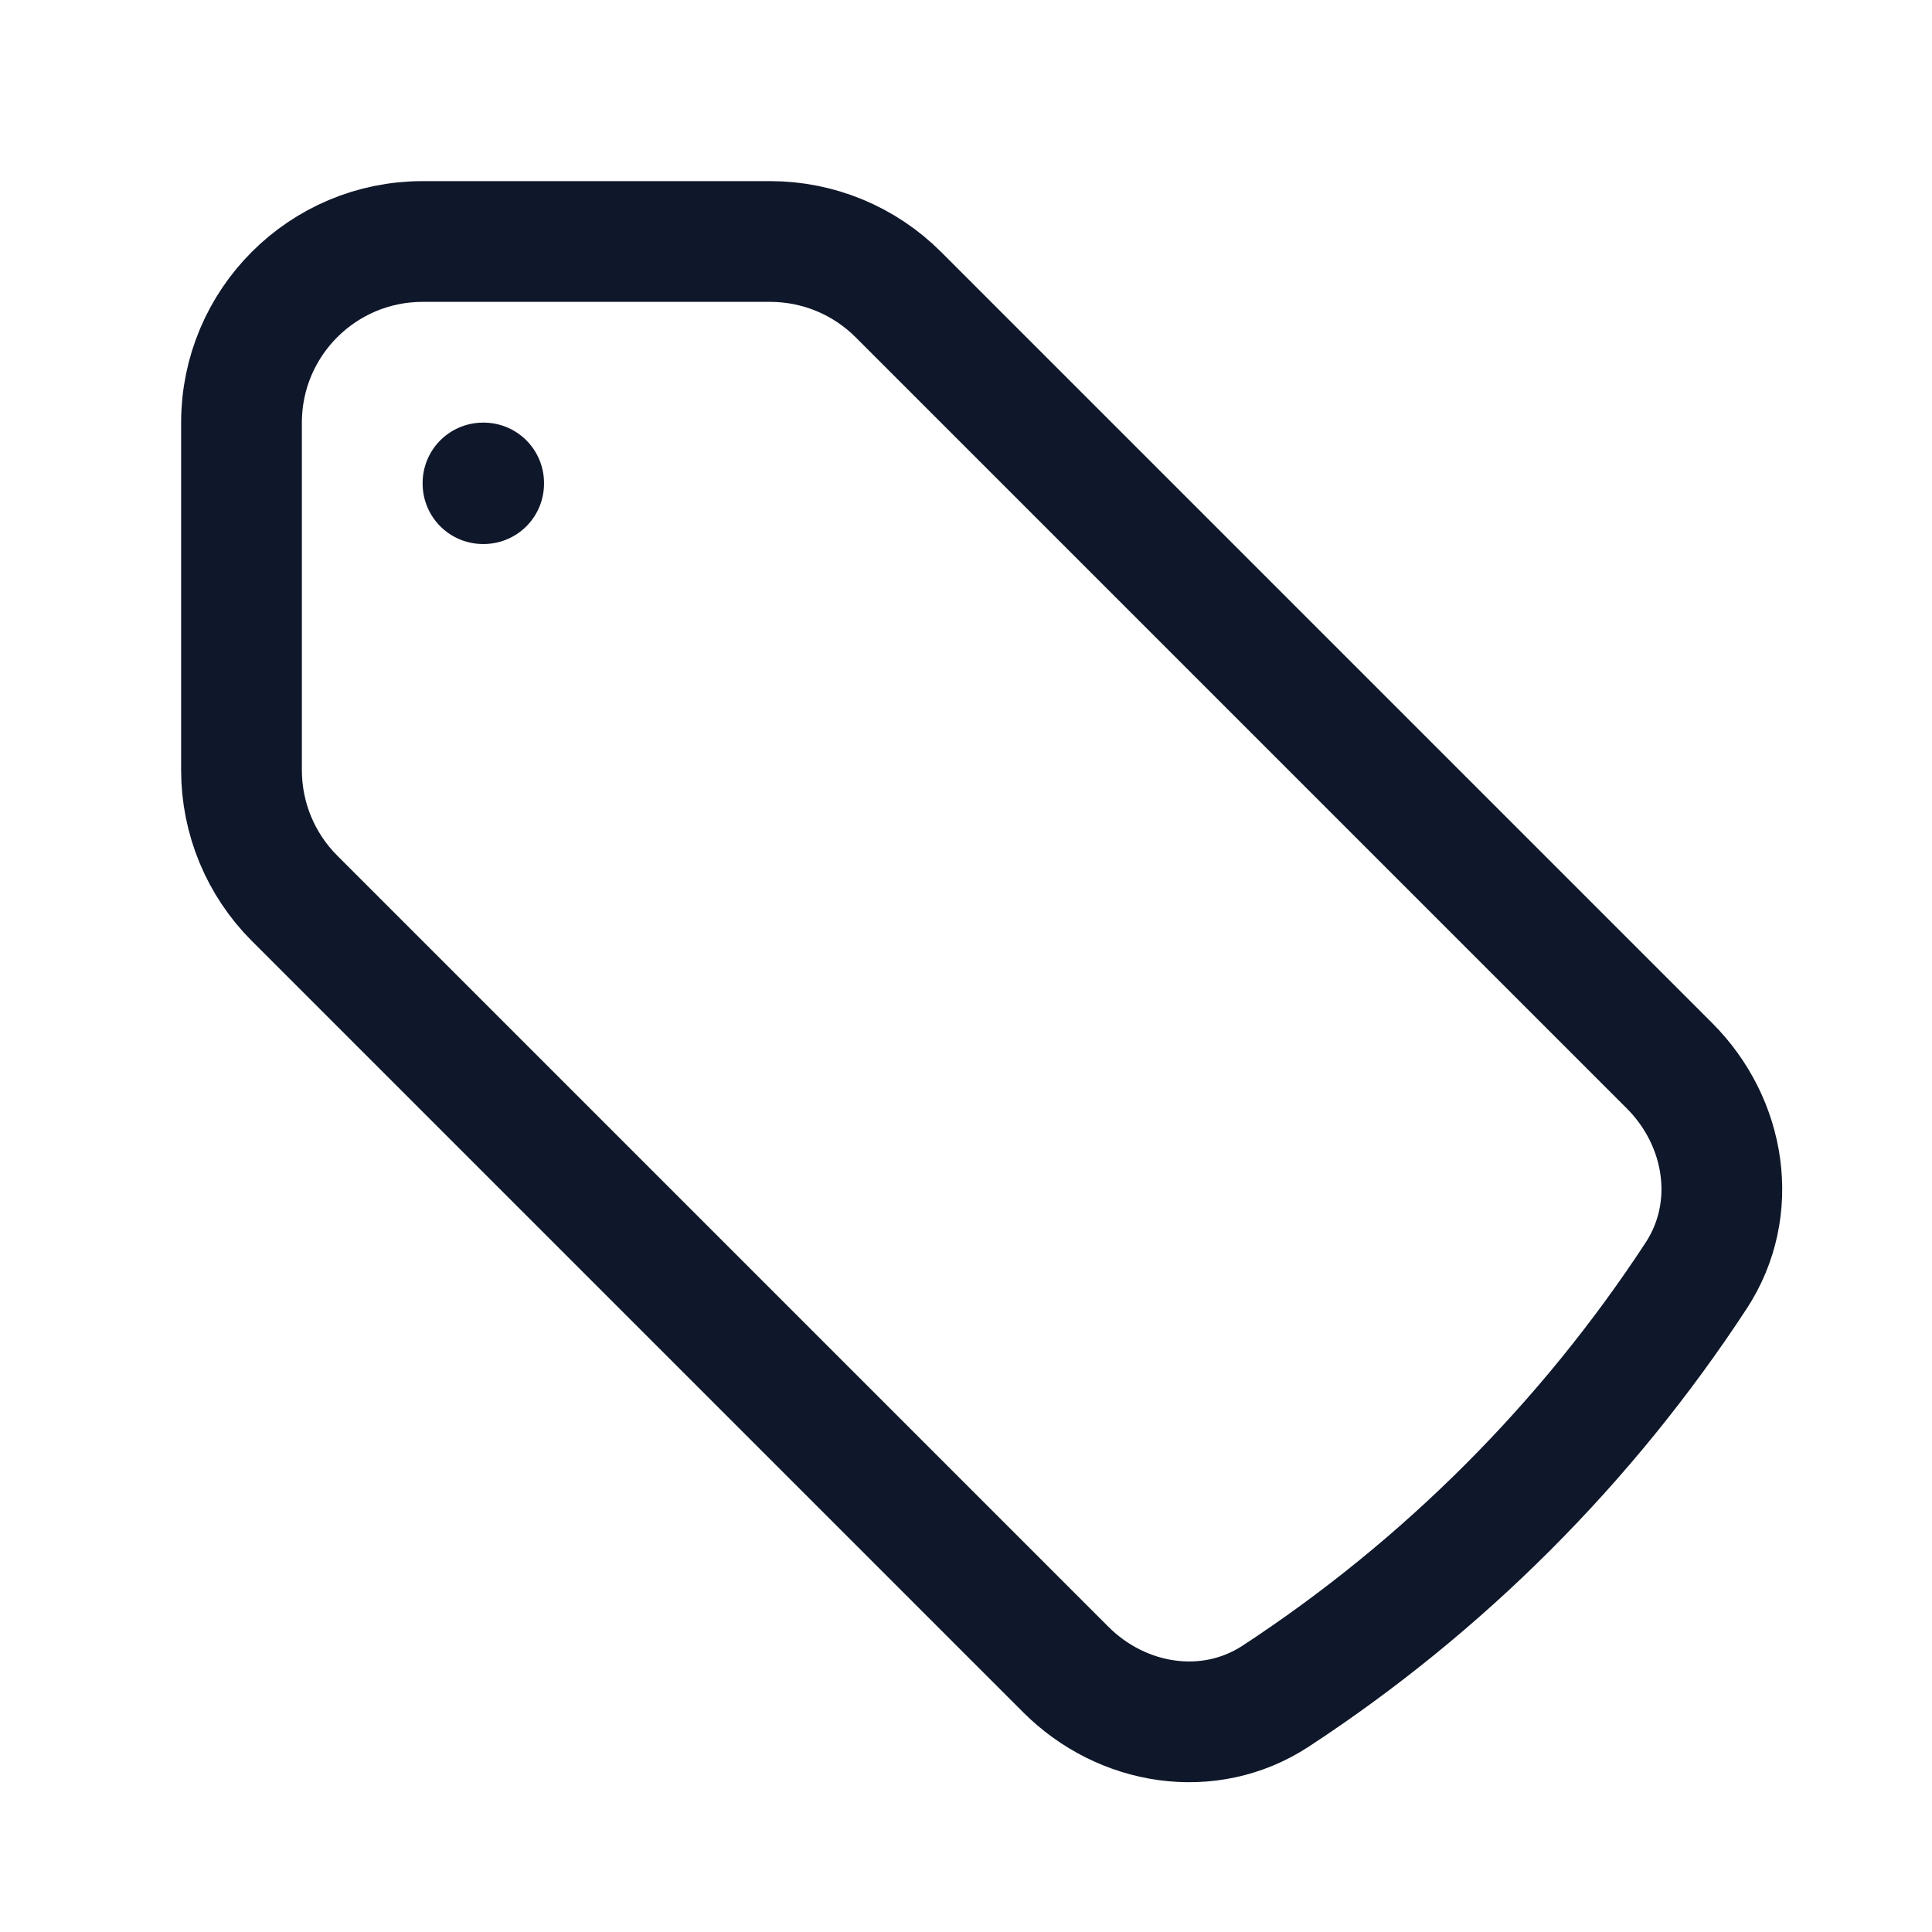
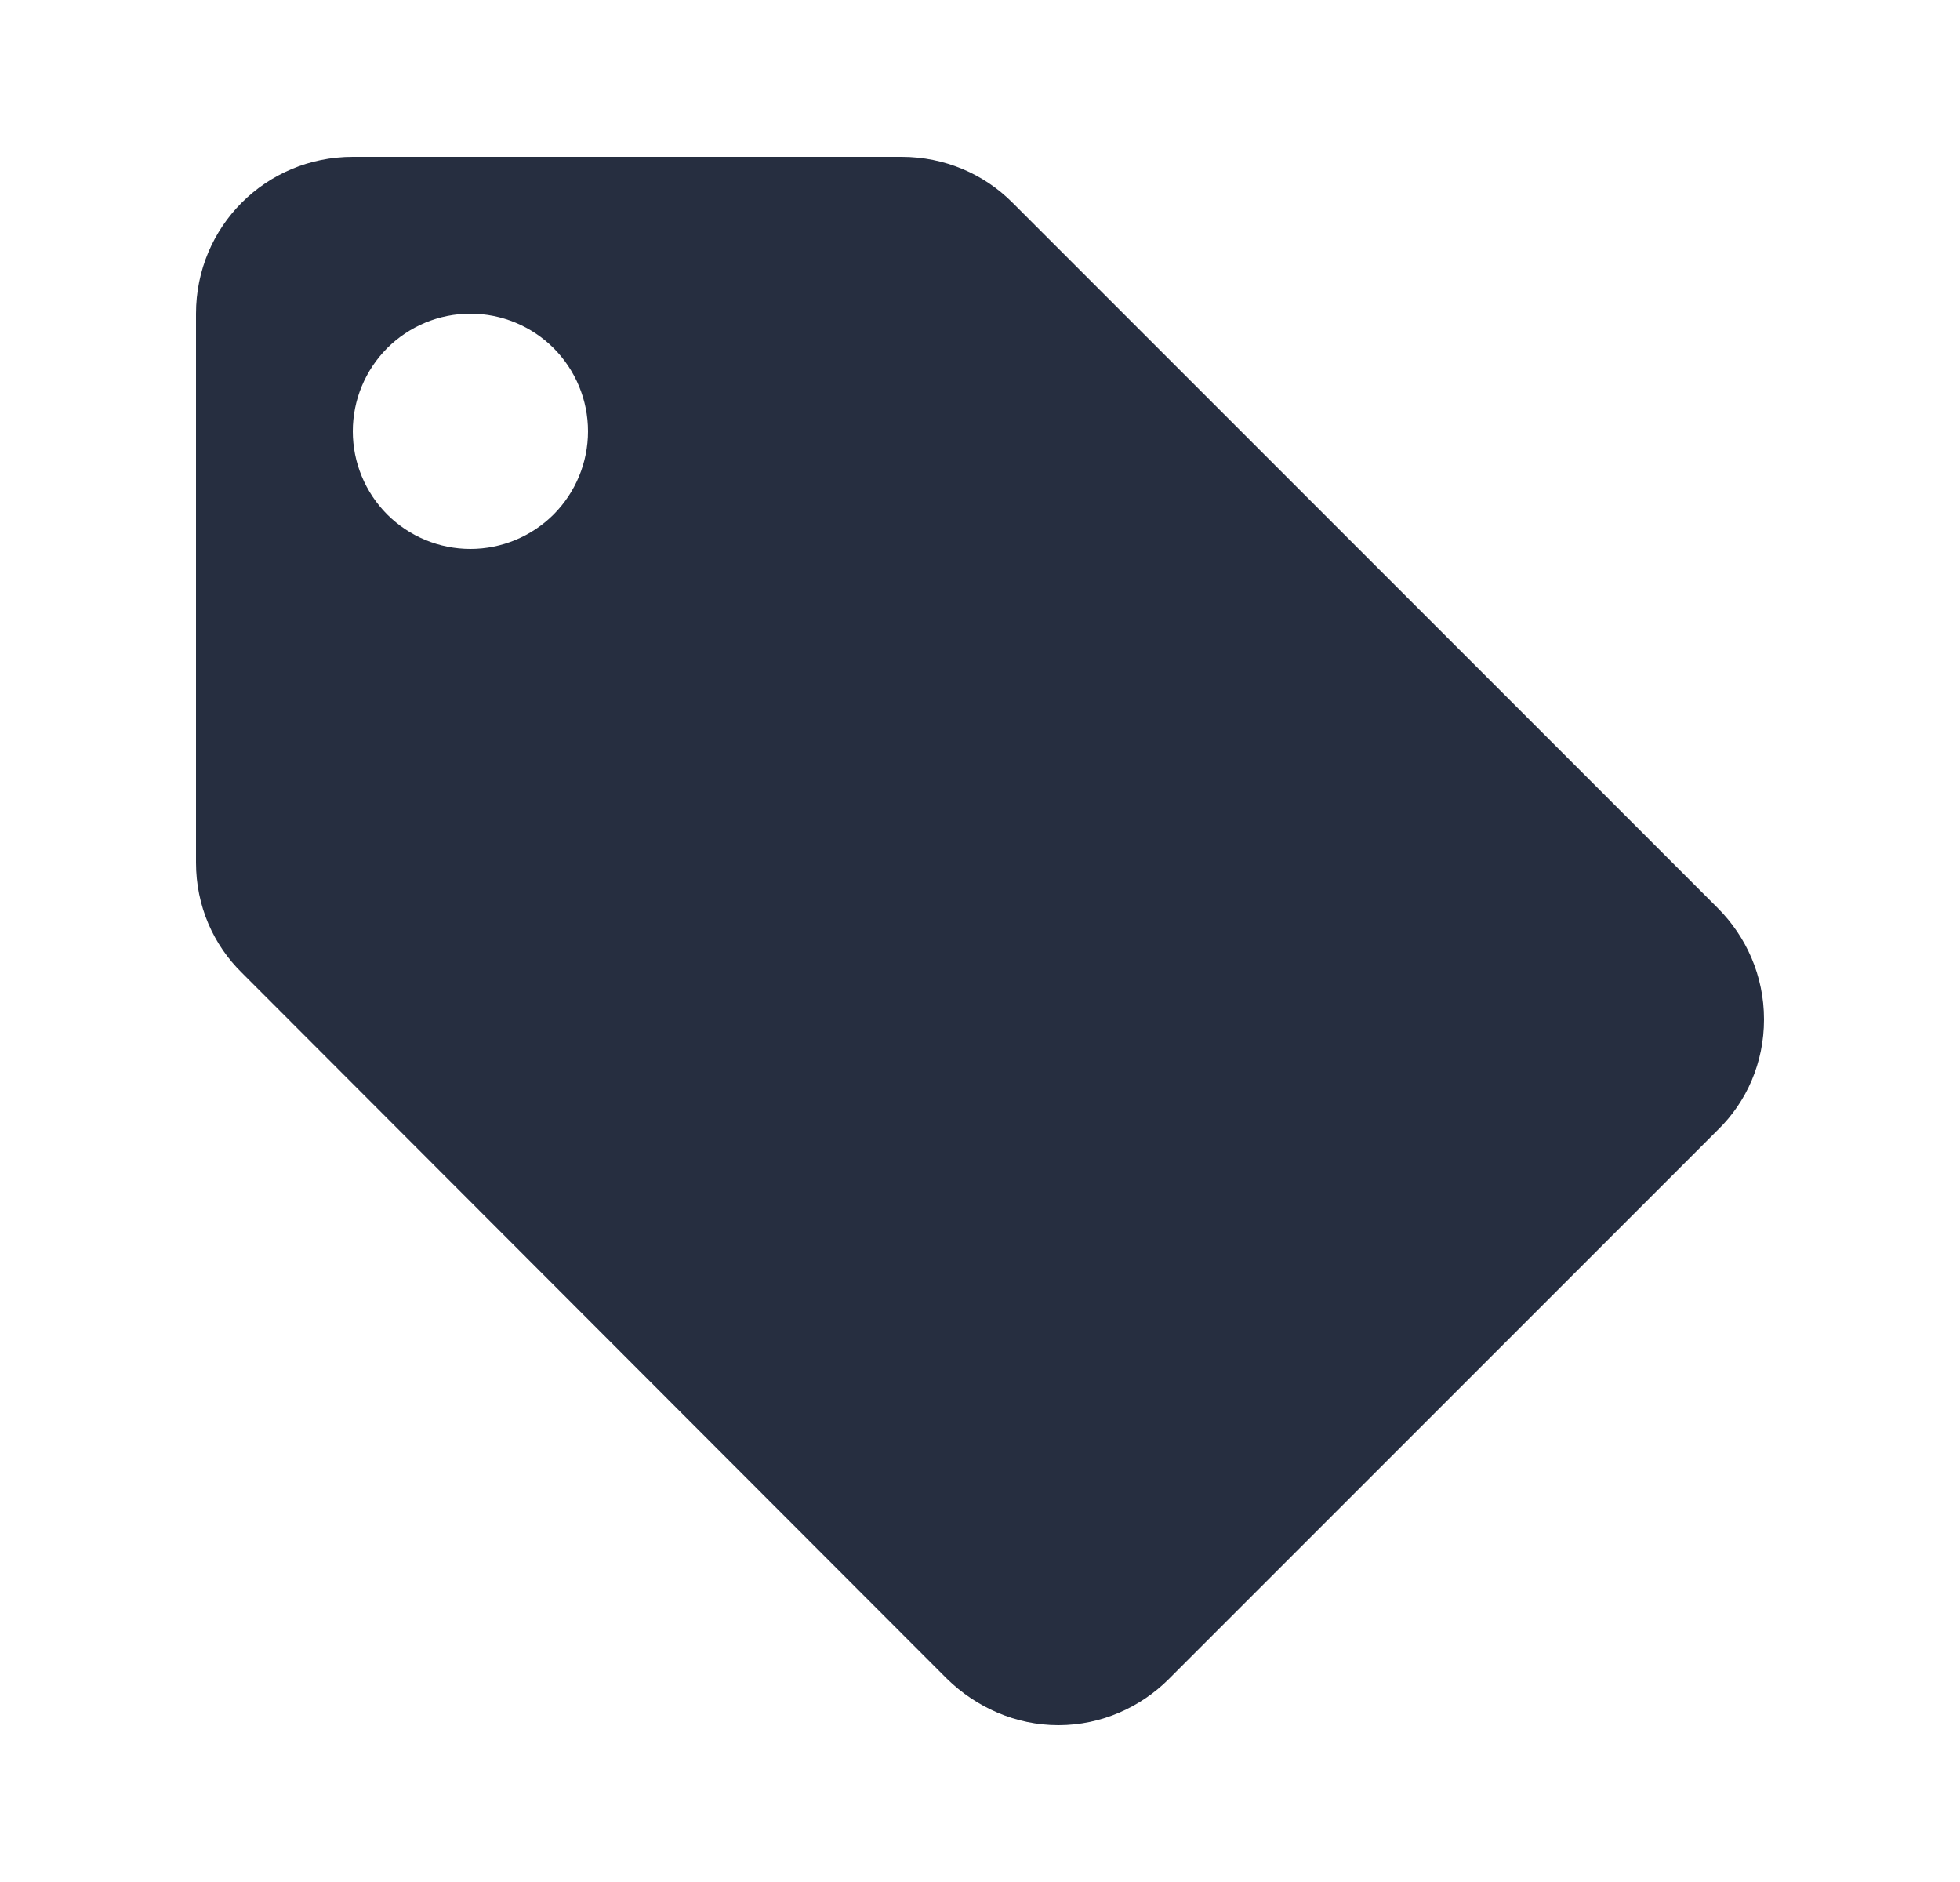
- <svg xmlns="http://www.w3.org/2000/svg" width="24" height="24" viewBox="0 0 24 24" fill="none">
-   <path d="M9.568 3H5.25C4.007 3 3 4.007 3 5.25V9.568C3 10.165 3.237 10.737 3.659 11.159L13.24 20.74C13.939 21.439 15.02 21.612 15.847 21.07C17.927 19.708 19.708 17.927 21.07 15.847C21.612 15.02 21.439 13.939 20.74 13.24L11.159 3.659C10.737 3.237 10.165 3 9.568 3Z" stroke="#0F172A" stroke-width="1.5" stroke-linecap="round" stroke-linejoin="round" />
-   <path d="M6 6H6.008V6.008H6V6Z" stroke="#0F172A" stroke-width="1.5" stroke-linecap="round" stroke-linejoin="round" />
+ <svg xmlns="http://www.w3.org/2000/svg" width="25" height="24" viewBox="0 0 25 24" fill="none">
+   <path d="M6 7C5.602 7 5.221 6.842 4.939 6.561C4.658 6.279 4.5 5.898 4.5 5.5C4.5 5.102 4.658 4.721 4.939 4.439C5.221 4.158 5.602 4 6 4C6.398 4 6.779 4.158 7.061 4.439C7.342 4.721 7.5 5.102 7.5 5.5C7.5 5.898 7.342 6.279 7.061 6.561C6.779 6.842 6.398 7 6 7ZM21.91 11.58L12.91 2.58C12.55 2.22 12.05 2 11.5 2H4.5C3.39 2 2.5 2.89 2.5 4V11C2.5 11.55 2.72 12.05 3.09 12.41L12.08 21.41C12.45 21.77 12.95 22 13.5 22C14.05 22 14.55 21.77 14.91 21.41L21.91 14.41C22.28 14.05 22.5 13.55 22.5 13C22.5 12.44 22.27 11.94 21.91 11.58Z" fill="#262E40" />
</svg>
